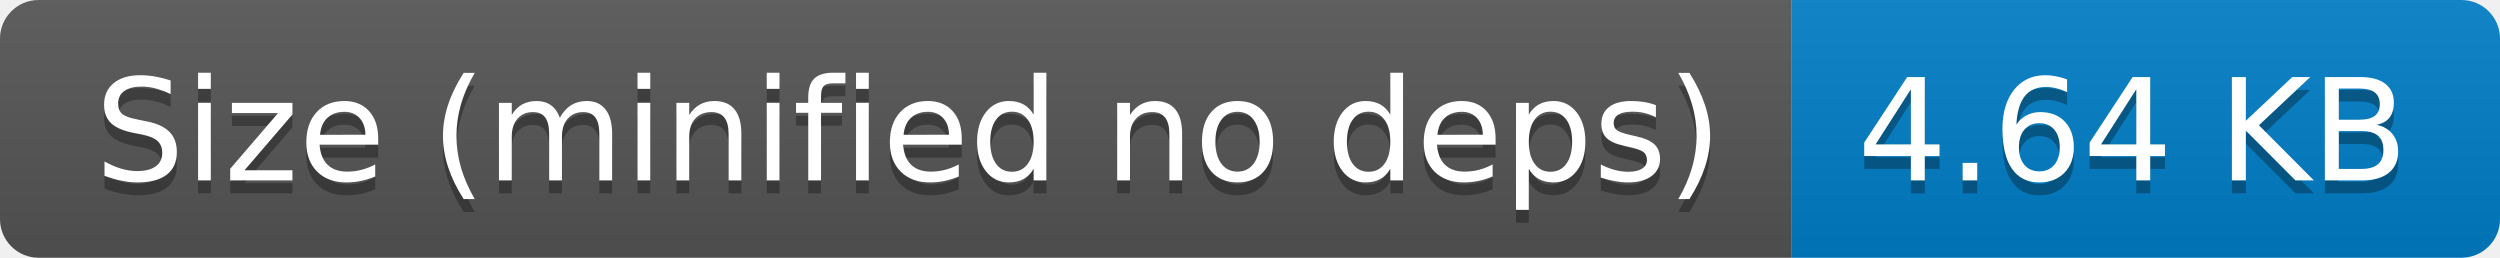
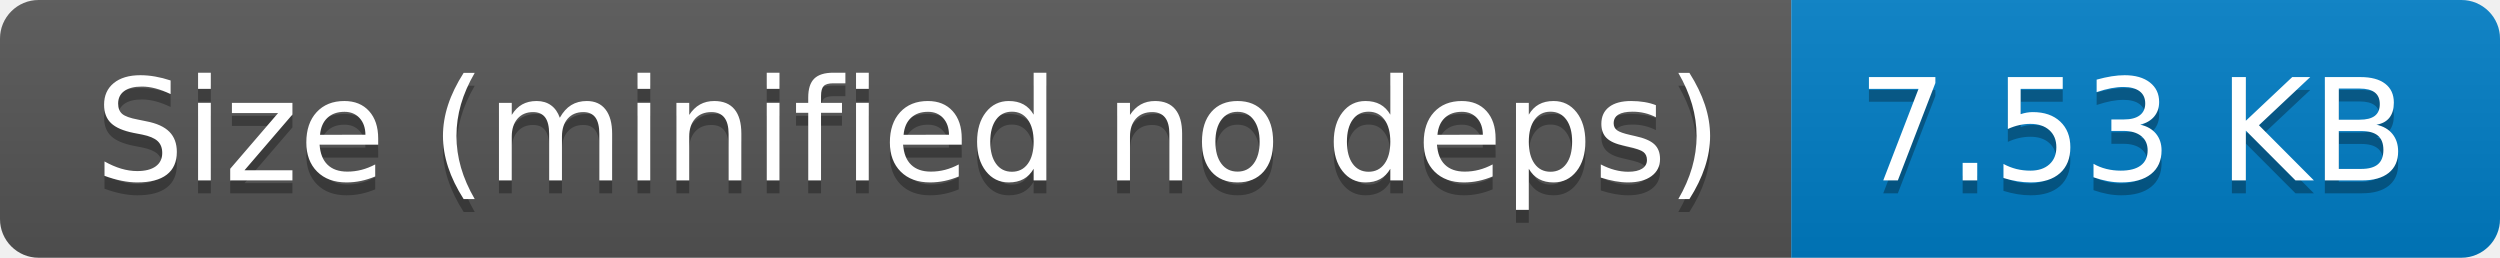
- <svg xmlns="http://www.w3.org/2000/svg" width="194" height="20" role="img" aria-label="Size (minified no deps): 4.64 KB">
+ <svg xmlns="http://www.w3.org/2000/svg" width="194" height="20" role="img" aria-label="Size (minified no deps): 7.53 KB">
  <linearGradient id="s" x2="0" y2="100%">
    <stop offset="0" stop-color="#bbb" stop-opacity=".1" />
    <stop offset="1" stop-opacity=".1" />
  </linearGradient>
  <clipPath id="r">
    <rect width="194" height="20" rx="3" fill="#fff" />
  </clipPath>
  <g clip-path="url(#r)">
    <rect width="139" height="20" fill="#555" />
    <rect x="139" width="55" height="20" fill="#007ec6" />
    <rect width="194" height="20" fill="url(#s)" />
  </g>
  <g fill="#fff" text-anchor="middle" font-family="Verdana,Geneva,DejaVu Sans,sans-serif" text-rendering="geometricPrecision" font-size="110">
    <text aria-hidden="true" x="705" y="150" fill="#010101" fill-opacity=".3" transform="scale(.1)" textLength="1290">Size (minified no deps)</text>
    <text x="705" y="140" transform="scale(.1)" fill="#fff" textLength="1290">Size (minified no deps)</text>
-     <text aria-hidden="true" x="1655" y="150" fill="#010101" fill-opacity=".3" transform="scale(.1)" textLength="450">4.64 KB</text>
-     <text x="1655" y="140" transform="scale(.1)" fill="#fff" textLength="450">4.64 KB</text>
+     <text aria-hidden="true" x="1655" y="150" fill="#010101" fill-opacity=".3" transform="scale(.1)" textLength="450">7.53 KB</text>
+     <text x="1655" y="140" transform="scale(.1)" fill="#fff" textLength="450">7.53 KB</text>
  </g>
</svg>
